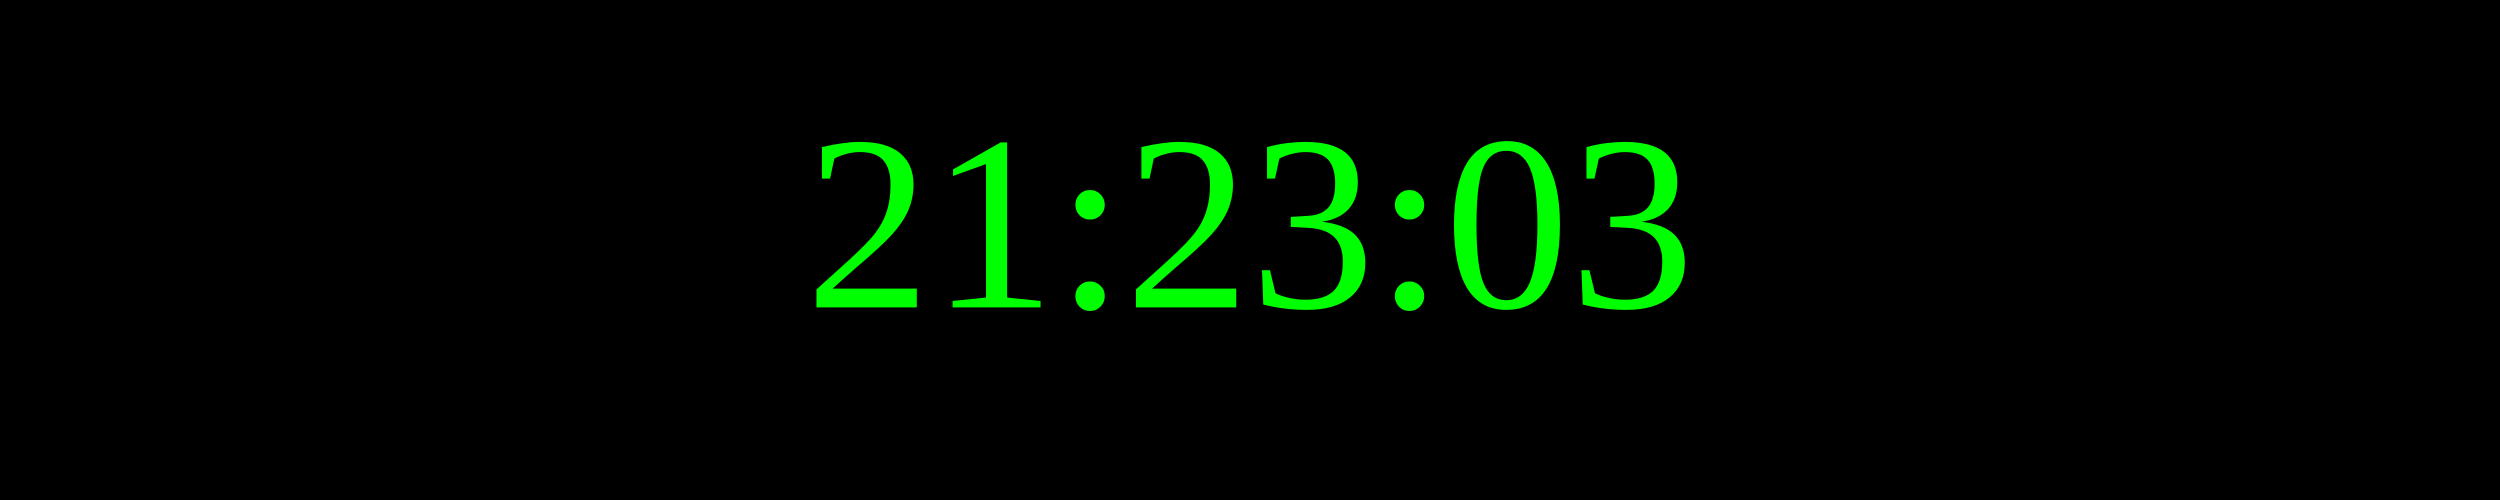
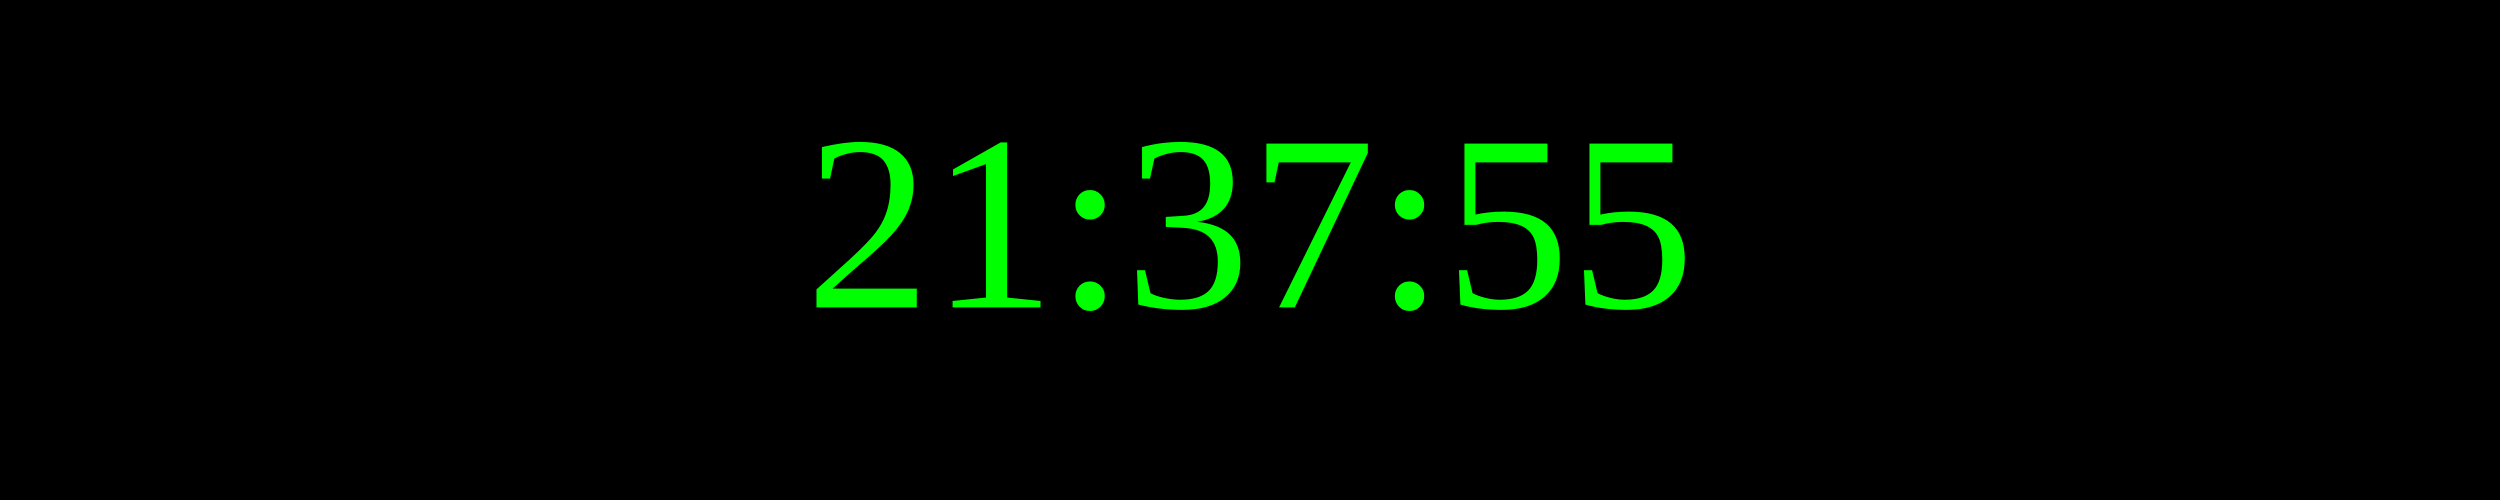
<svg xmlns="http://www.w3.org/2000/svg" width="250" height="50">
  <rect width="100%" height="100%" fill="black" />
  <text x="50%" y="50%" font-size="25" fill="lime" text-anchor="middle" dominant-baseline="middle">
- 21:23:03
+ 21:37:55
</text>
</svg>
